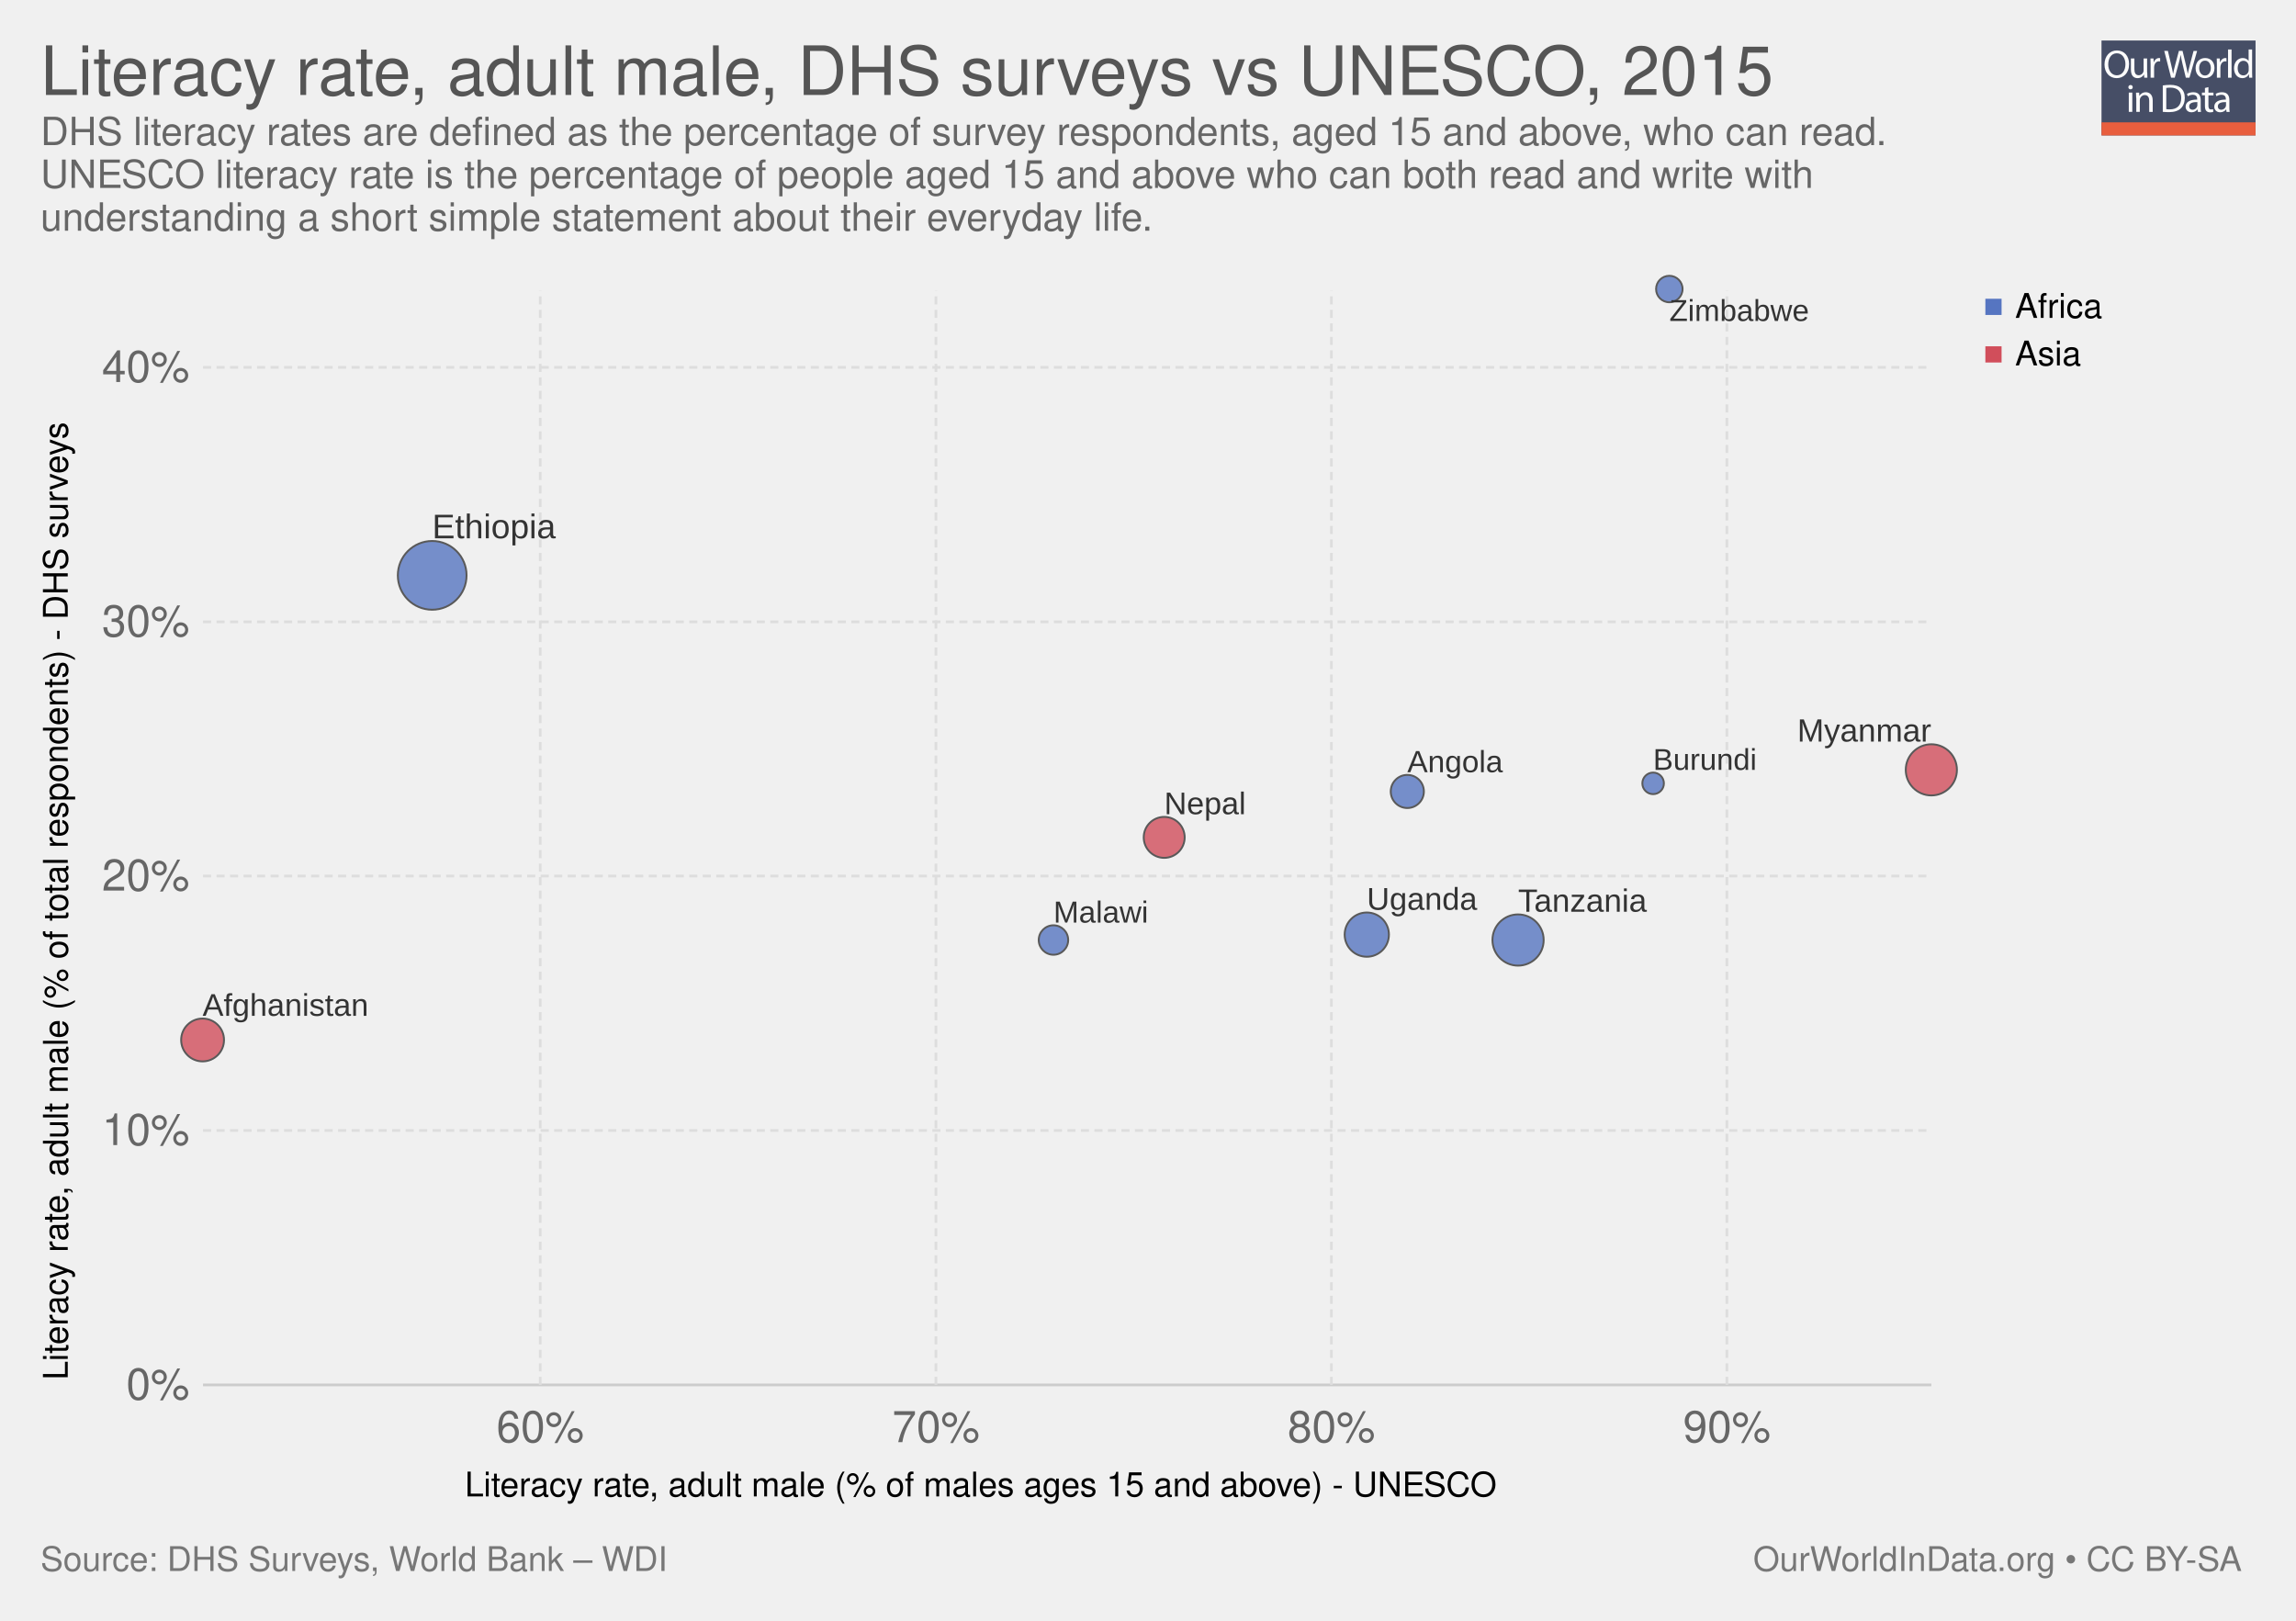
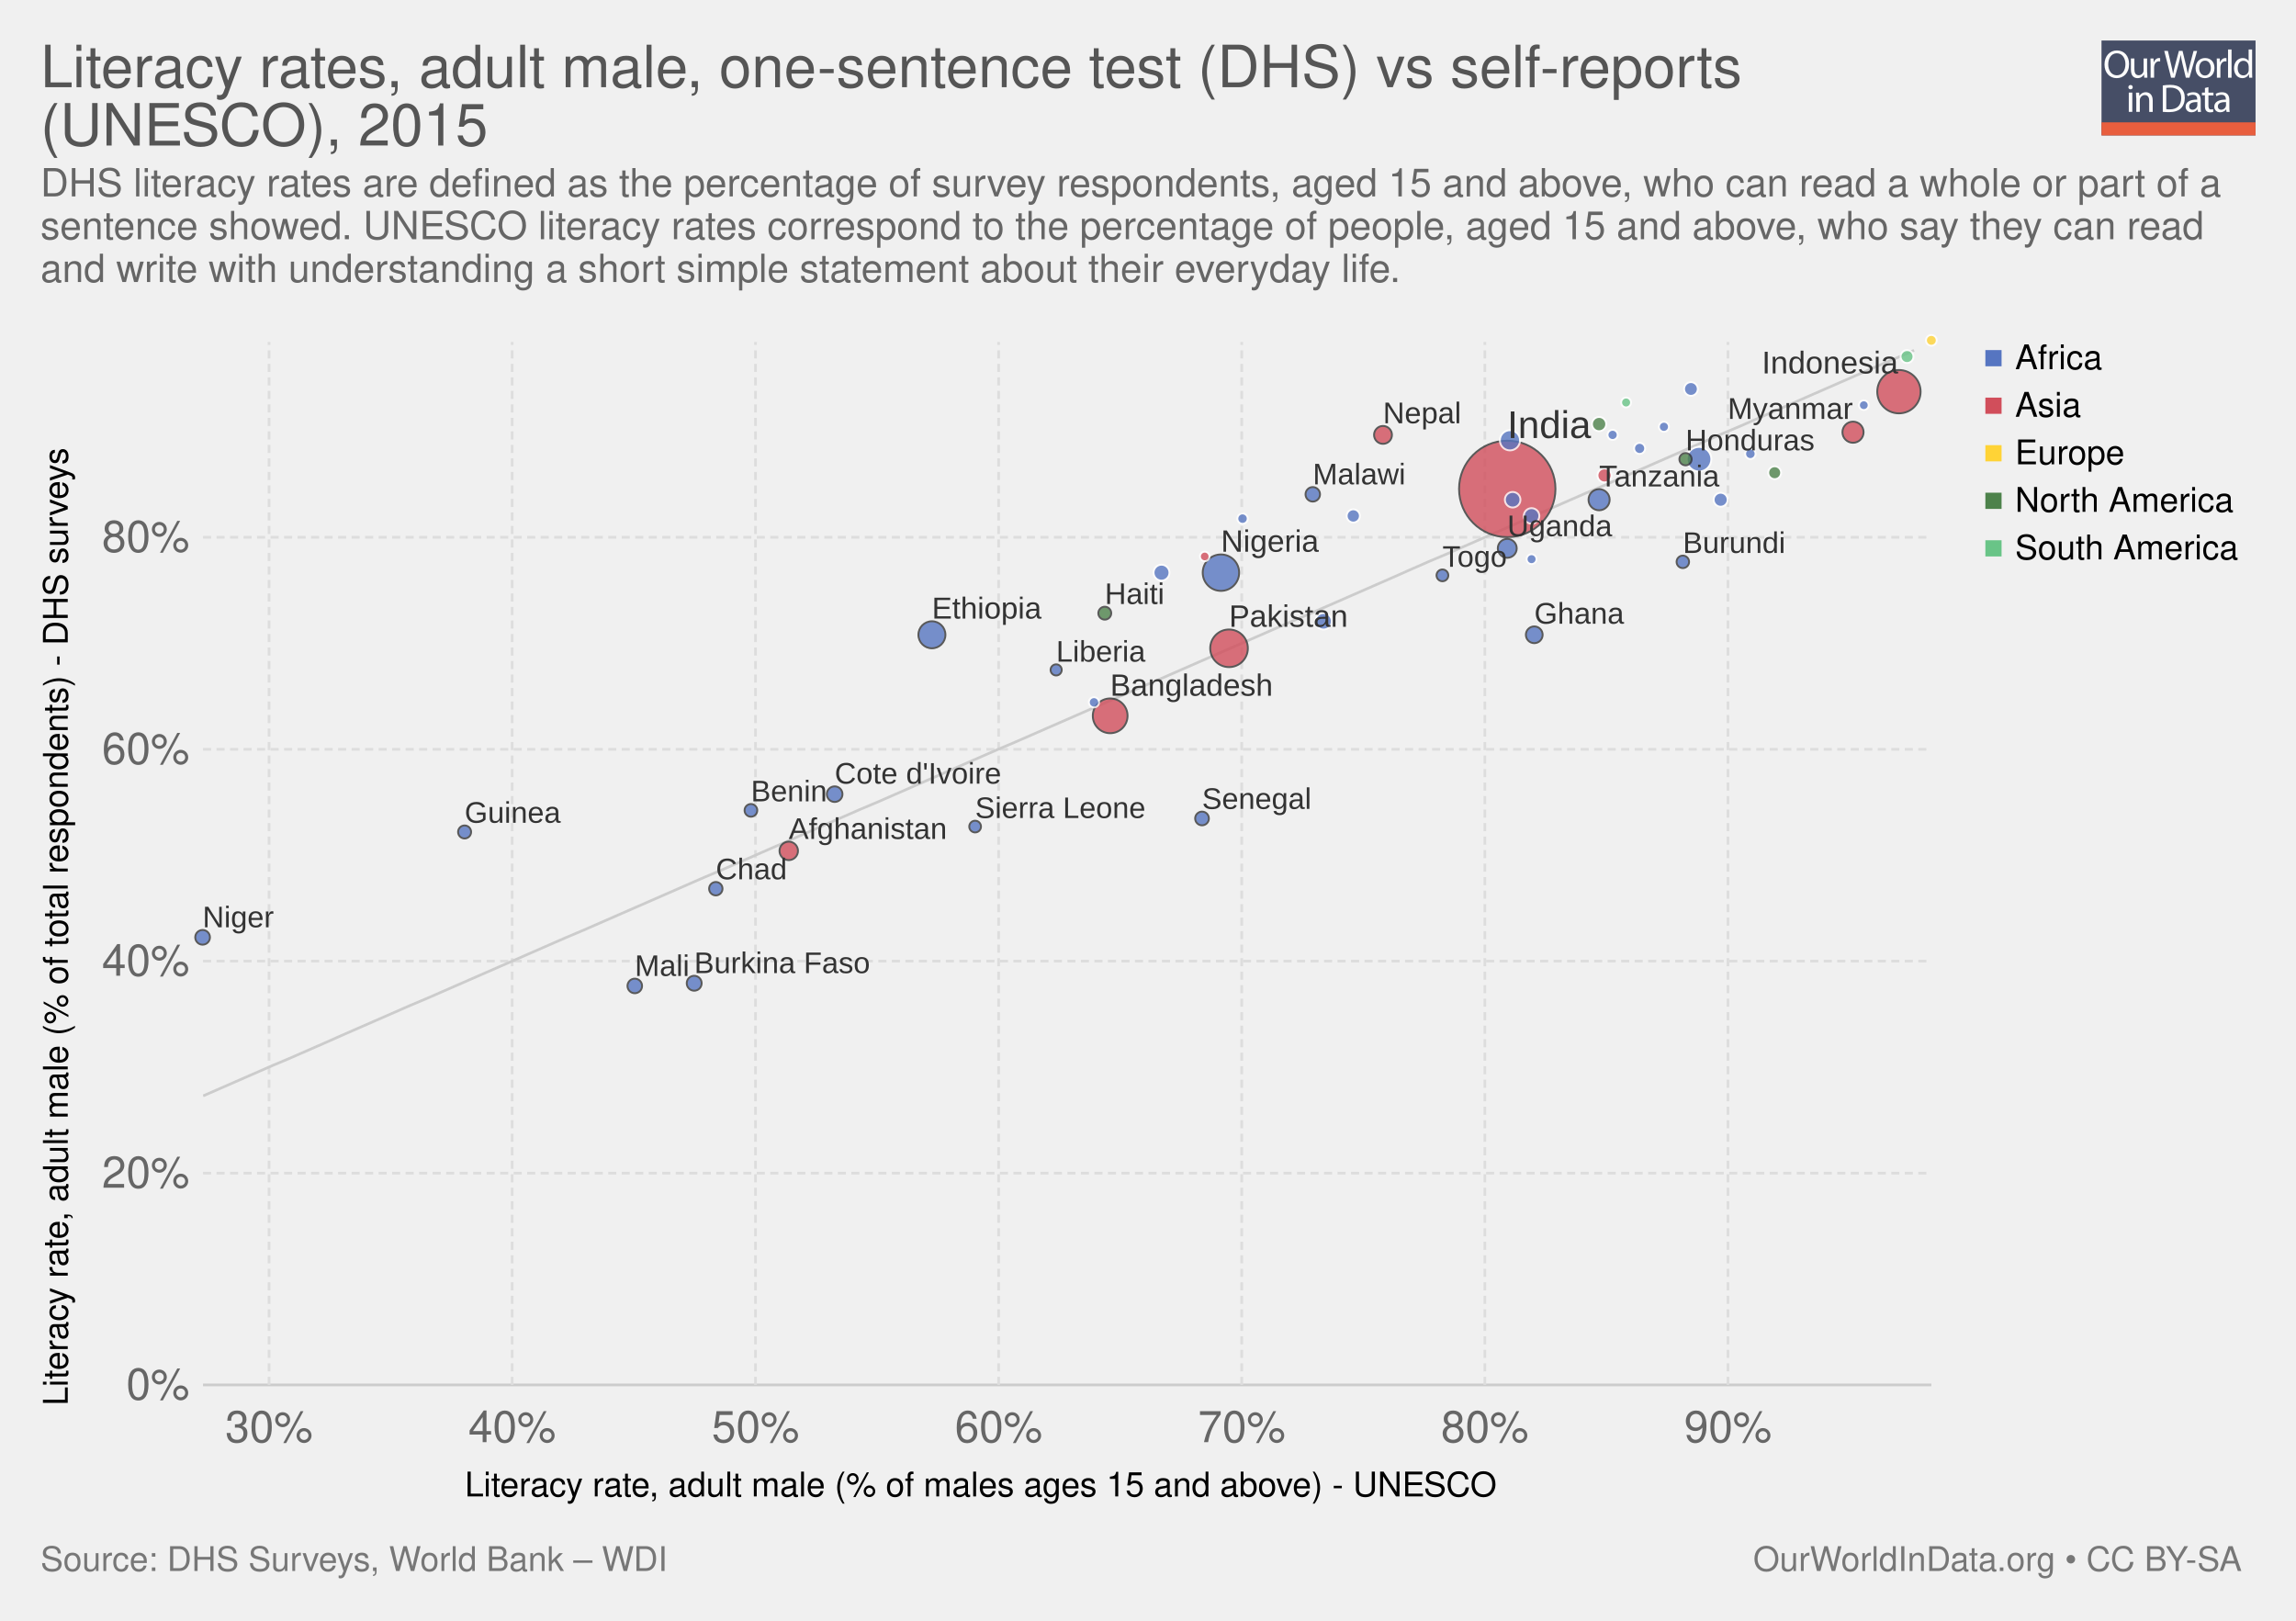
<svg xmlns="http://www.w3.org/2000/svg" xmlns:xlink="http://www.w3.org/1999/xlink" version="1.1" style="font-family: 'Helvetica Neue', Helvetica, Arial, sans-serif; font-size: 18px; background-color: white; text-rendering: optimizeLegibility; -webkit-font-smoothing: antialiased;" width="850" height="600">
  <g class="ChartTab">
    <g class="HeaderView">
      <g opacity="0.8" transform="translate(778, 15) scale(0.27)">
        <a xlink:href="https://ourworldindata.org" target="_blank">
          <g>
            <rect x="0" y="0" fill="#1B2543" width="211.2" height="130.1" />
            <rect x="0" y="112.2" fill="#E63912" width="211.2" height="17.9" />
            <g>
              <rect x="1.2" y="12.3" fill="none" width="210.2" height="99.2" />
              <path fill="#FFFFFF" d="M37.8,32.2c0,12.7-7.7,19.4-17.1,19.4c-9.7,0-16.6-7.5-16.6-18.7c0-11.7,7.3-19.3,17.1-19.3 C31.3,13.7,37.8,21.3,37.8,32.2z M9.2,32.8c0,7.9,4.3,14.9,11.8,14.9c7.5,0,11.8-6.9,11.8-15.3c0-7.3-3.8-14.9-11.8-14.9 C13.1,17.5,9.2,24.8,9.2,32.8z" />
              <path fill="#FFFFFF" d="M62.7,43.8c0,2.7,0.1,5.1,0.2,7.2h-4.3l-0.3-4.3h-0.1c-1.3,2.1-4,4.9-8.8,4.9c-4.2,0-9.1-2.3-9.1-11.6 V24.6h4.8v14.6c0,5,1.5,8.4,5.9,8.4c3.2,0,5.5-2.2,6.3-4.4c0.3-0.7,0.4-1.6,0.4-2.5V24.6h4.8V43.8z" />
              <path fill="#FFFFFF" d="M67.3,32.8c0-3.1-0.1-5.8-0.2-8.2h4.2l0.2,5.2h0.2c1.2-3.5,4.1-5.8,7.3-5.8c0.5,0,0.9,0.1,1.4,0.2v4.5 c-0.5-0.1-1-0.2-1.6-0.2c-3.4,0-5.8,2.6-6.5,6.2c-0.1,0.7-0.2,1.4-0.2,2.2V51h-4.8V32.8z" />
              <path fill="#FFFFFF" d="M95.4,51l-9.4-36.8h5l4.4,18.6c1.1,4.6,2.1,9.2,2.7,12.7h0.1c0.6-3.7,1.8-8,3-12.8l4.9-18.5h5l4.5,18.7 c1,4.4,2,8.7,2.6,12.6h0.1c0.8-4,1.8-8.1,3-12.7l4.9-18.5h4.9L120.6,51h-5L111,31.9c-1.1-4.7-1.9-8.3-2.4-12h-0.1 c-0.7,3.7-1.5,7.3-2.8,12L100.4,51H95.4z" />
              <path fill="#FFFFFF" d="M154.9,37.6c0,9.8-6.8,14-13.2,14c-7.2,0-12.7-5.2-12.7-13.6c0-8.8,5.8-14,13.1-14 C149.8,24,154.9,29.5,154.9,37.6z M133.9,37.9c0,5.8,3.3,10.1,8,10.1c4.6,0,8-4.3,8-10.3c0-4.5-2.2-10.1-7.9-10.1 C136.3,27.6,133.9,32.8,133.9,37.9z" />
              <path fill="#FFFFFF" d="M158.2,32.8c0-3.1-0.1-5.8-0.2-8.2h4.2l0.2,5.2h0.2c1.2-3.5,4.1-5.8,7.3-5.8c0.5,0,0.9,0.1,1.4,0.2v4.5 c-0.5-0.1-1-0.2-1.6-0.2c-3.4,0-5.8,2.6-6.5,6.2c-0.1,0.7-0.2,1.4-0.2,2.2V51h-4.8V32.8z" />
              <path fill="#FFFFFF" d="M173.5,12.3h4.8V51h-4.8V12.3z" />
              <path fill="#FFFFFF" d="M206.5,12.3v31.9c0,2.3,0.1,5,0.2,6.8h-4.3l-0.2-4.6H202c-1.5,2.9-4.7,5.2-9,5.2 c-6.4,0-11.3-5.4-11.3-13.4c-0.1-8.8,5.4-14.2,11.9-14.2c4,0,6.8,1.9,8,4h0.1V12.3H206.5z M201.7,35.4c0-0.6-0.1-1.4-0.2-2 c-0.7-3.1-3.3-5.6-6.9-5.6c-5,0-7.9,4.4-7.9,10.2c0,5.3,2.6,9.8,7.8,9.8c3.2,0,6.2-2.1,7.1-5.7c0.2-0.7,0.2-1.3,0.2-2.1V35.4z" />
              <path fill="#FFFFFF" d="M42.8,64c0.1,1.6-1.1,2.9-3.1,2.9c-1.7,0-2.9-1.3-2.9-2.9c0-1.7,1.3-3,3-3C41.7,61,42.8,62.3,42.8,64z M37.4,97.8V71.4h4.8v26.4H37.4z" />
              <path fill="#FFFFFF" d="M47.5,78.6c0-2.7-0.1-5-0.2-7.1h4.3l0.3,4.4h0.1c1.3-2.5,4.4-5,8.8-5c3.7,0,9.4,2.2,9.4,11.2v15.8h-4.8 V82.6c0-4.3-1.6-7.8-6.1-7.8c-3.2,0-5.6,2.2-6.5,4.9c-0.2,0.6-0.3,1.4-0.3,2.2v15.9h-4.8V78.6z" />
              <path fill="#FFFFFF" d="M84,61.6c2.9-0.4,6.3-0.8,10.1-0.8c6.8,0,11.7,1.6,14.9,4.6c3.3,3,5.2,7.3,5.2,13.2c0,6-1.9,10.9-5.3,14.3 c-3.4,3.4-9.1,5.3-16.3,5.3c-3.4,0-6.2-0.2-8.6-0.4V61.6z M88.8,94.1c1.2,0.2,3,0.3,4.8,0.3c10.2,0,15.7-5.7,15.7-15.6 c0.1-8.7-4.9-14.2-14.9-14.2c-2.5,0-4.3,0.2-5.6,0.5V94.1z" />
              <path fill="#FFFFFF" d="M132.1,97.8l-0.4-3.3h-0.2c-1.5,2.1-4.3,3.9-8.1,3.9c-5.4,0-8.1-3.8-8.1-7.6c0-6.4,5.7-9.9,15.9-9.8v-0.5 c0-2.2-0.6-6.1-6-6.1c-2.5,0-5,0.8-6.9,2l-1.1-3.2c2.2-1.4,5.4-2.3,8.7-2.3c8.1,0,10.1,5.5,10.1,10.8v9.9c0,2.3,0.1,4.5,0.4,6.3 H132.1z M131.4,84.4c-5.3-0.1-11.2,0.8-11.2,5.9c0,3.1,2.1,4.6,4.5,4.6c3.4,0,5.6-2.2,6.4-4.4c0.2-0.5,0.3-1,0.3-1.5V84.4z" />
              <path fill="#FFFFFF" d="M146.6,63.9v7.6h6.9v3.7h-6.9v14.2c0,3.3,0.9,5.1,3.6,5.1c1.3,0,2.2-0.2,2.8-0.3l0.2,3.6 c-0.9,0.4-2.4,0.7-4.3,0.7c-2.2,0-4-0.7-5.2-2c-1.4-1.4-1.9-3.8-1.9-6.9V75.1h-4.1v-3.7h4.1v-6.3L146.6,63.9z" />
              <path fill="#FFFFFF" d="M171.4,97.8l-0.4-3.3h-0.2c-1.5,2.1-4.3,3.9-8.1,3.9c-5.4,0-8.1-3.8-8.1-7.6c0-6.4,5.7-9.9,15.9-9.8v-0.5 c0-2.2-0.6-6.1-6-6.1c-2.5,0-5,0.8-6.9,2l-1.1-3.2c2.2-1.4,5.4-2.3,8.7-2.3c8.1,0,10.1,5.5,10.1,10.8v9.9c0,2.3,0.1,4.5,0.4,6.3 H171.4z M170.7,84.4c-5.3-0.1-11.2,0.8-11.2,5.9c0,3.1,2.1,4.6,4.5,4.6c3.4,0,5.6-2.2,6.4-4.4c0.2-0.5,0.3-1,0.3-1.5V84.4z" />
            </g>
          </g>
        </a>
      </g>
      <a href="https://ourworldindata.org/grapher/literacy-rate-adult-male-dhs-surveys-vs-unesco" target="_blank">
-         <text font-size="25.20" x="15.0" y="35.2" fill="#555">
-           <tspan x="15" y="35.16">Literacy rate, adult male, DHS surveys vs UNESCO, 2015</tspan>
+         <text font-size="21.60" x="15.0" y="32.3" fill="#555">
+           <tspan x="15" y="32.28">Literacy rates, adult male, one-sentence test (DHS) vs self-reports</tspan>
+           <tspan x="15" y="53.88">(UNESCO), 2015</tspan>
        </text>
      </a>
-       <text font-size="14.40" x="15.0" y="53.7" fill="#666">
-         <tspan x="15" y="53.72">DHS literacy rates are defined as the percentage of survey respondents, aged 15 and above, who can read.</tspan>
-         <tspan x="15" y="69.56">UNESCO literacy rate is the percentage of people aged 15 and above who can both read and write with</tspan>
-         <tspan x="15" y="85.4">understanding a short simple statement about their everyday life. </tspan>
+       <text font-size="14.40" x="15.0" y="72.7" fill="#666">
+         <tspan x="15" y="72.72">DHS literacy rates are defined as the percentage of survey respondents, aged 15 and above, who can read a whole or part of a</tspan>
+         <tspan x="15" y="88.56">sentence showed. UNESCO literacy rates correspond to the percentage of people, aged 15 and above, who say they can read</tspan>
+         <tspan x="15" y="104.4">and write with understanding a short simple statement about their everyday life. </tspan>
      </text>
    </g>
    <g>
      <g class="AxisBoxView">
        <g class="HorizontalAxis">
          <text font-size="12.60" x="172.1" y="554.0">
            <tspan x="172.094" y="553.98">Literacy rate, adult male (% of males ages 15 and above) - UNESCO</tspan>
          </text>
-           <text x="200" y="533.9" fill="#666" text-anchor="middle" font-size="16.2">60%</text>
-           <text x="346.5" y="533.9" fill="#666" text-anchor="middle" font-size="16.2">70%</text>
-           <text x="492.9" y="533.9" fill="#666" text-anchor="middle" font-size="16.2">80%</text>
-           <text x="639.3" y="533.9" fill="#666" text-anchor="middle" font-size="16.2">90%</text>
+           <text x="99.6" y="533.9" fill="#666" text-anchor="middle" font-size="16.2">30%</text>
+           <text x="189.6" y="533.9" fill="#666" text-anchor="middle" font-size="16.2">40%</text>
+           <text x="279.7" y="533.9" fill="#666" text-anchor="middle" font-size="16.2">50%</text>
+           <text x="369.7" y="533.9" fill="#666" text-anchor="middle" font-size="16.2">60%</text>
+           <text x="459.7" y="533.9" fill="#666" text-anchor="middle" font-size="16.2">70%</text>
+           <text x="549.7" y="533.9" fill="#666" text-anchor="middle" font-size="16.2">80%</text>
+           <text x="639.7" y="533.9" fill="#666" text-anchor="middle" font-size="16.2">90%</text>
        </g>
        <g class="VerticalAxis">
-           <text font-size="12.60" x="-510.8" y="25.1" transform="rotate(-90)">
-             <tspan x="-510.844" y="25.08">Literacy rate, adult male (% of total respondents) - DHS surveys</tspan>
+           <text font-size="12.60" x="-520.3" y="25.1" transform="rotate(-90)">
+             <tspan x="-520.344" y="25.08">Literacy rate, adult male (% of total respondents) - DHS surveys</tspan>
          </text>
          <text x="70.16" y="512.7" fill="#666" dominant-baseline="middle" text-anchor="end" font-size="16.2">0%</text>
-           <text x="70.16" y="418.5" fill="#666" dominant-baseline="middle" text-anchor="end" font-size="16.2">10%</text>
-           <text x="70.16" y="324.3" fill="#666" dominant-baseline="middle" text-anchor="end" font-size="16.2">20%</text>
-           <text x="70.16" y="230.2" fill="#666" dominant-baseline="middle" text-anchor="end" font-size="16.2">30%</text>
-           <text x="70.16" y="136" fill="#666" dominant-baseline="middle" text-anchor="end" font-size="16.2">40%</text>
+           <text x="70.16" y="434.3" fill="#666" dominant-baseline="middle" text-anchor="end" font-size="16.2">20%</text>
+           <text x="70.16" y="355.8" fill="#666" dominant-baseline="middle" text-anchor="end" font-size="16.2">40%</text>
+           <text x="70.16" y="277.4" fill="#666" dominant-baseline="middle" text-anchor="end" font-size="16.2">60%</text>
+           <text x="70.16" y="198.9" fill="#666" dominant-baseline="middle" text-anchor="end" font-size="16.2">80%</text>
        </g>
        <g class="AxisGridLines">
          <line x1="75.16" y1="512.7" x2="715.00" y2="512.7" stroke="#ccc" />
-           <line x1="75.16" y1="418.5" x2="715.00" y2="418.5" stroke="#ddd" stroke-dasharray="3,2" />
-           <line x1="75.16" y1="324.3" x2="715.00" y2="324.3" stroke="#ddd" stroke-dasharray="3,2" />
-           <line x1="75.16" y1="230.2" x2="715.00" y2="230.2" stroke="#ddd" stroke-dasharray="3,2" />
-           <line x1="75.16" y1="136" x2="715.00" y2="136" stroke="#ddd" stroke-dasharray="3,2" />
+           <line x1="75.16" y1="434.3" x2="715.00" y2="434.3" stroke="#ddd" stroke-dasharray="3,2" />
+           <line x1="75.16" y1="355.8" x2="715.00" y2="355.8" stroke="#ddd" stroke-dasharray="3,2" />
+           <line x1="75.16" y1="277.4" x2="715.00" y2="277.4" stroke="#ddd" stroke-dasharray="3,2" />
+           <line x1="75.16" y1="198.9" x2="715.00" y2="198.9" stroke="#ddd" stroke-dasharray="3,2" />
        </g>
        <g class="AxisGridLines">
-           <line x1="200" y1="512.70" x2="200" y2="107.60" stroke="#ddd" stroke-dasharray="3,2" />
-           <line x1="346.5" y1="512.70" x2="346.5" y2="107.60" stroke="#ddd" stroke-dasharray="3,2" />
-           <line x1="492.9" y1="512.70" x2="492.9" y2="107.60" stroke="#ddd" stroke-dasharray="3,2" />
-           <line x1="639.3" y1="512.70" x2="639.3" y2="107.60" stroke="#ddd" stroke-dasharray="3,2" />
+           <line x1="99.6" y1="512.70" x2="99.6" y2="126.60" stroke="#ddd" stroke-dasharray="3,2" />
+           <line x1="189.6" y1="512.70" x2="189.6" y2="126.60" stroke="#ddd" stroke-dasharray="3,2" />
+           <line x1="279.7" y1="512.70" x2="279.7" y2="126.60" stroke="#ddd" stroke-dasharray="3,2" />
+           <line x1="369.7" y1="512.70" x2="369.7" y2="126.60" stroke="#ddd" stroke-dasharray="3,2" />
+           <line x1="459.7" y1="512.70" x2="459.7" y2="126.60" stroke="#ddd" stroke-dasharray="3,2" />
+           <line x1="549.7" y1="512.70" x2="549.7" y2="126.60" stroke="#ddd" stroke-dasharray="3,2" />
+           <line x1="639.7" y1="512.70" x2="639.7" y2="126.60" stroke="#ddd" stroke-dasharray="3,2" />
        </g>
      </g>
      <g class="ComparisonLine">
        <defs>
-           <clipPath id="axisBounds-3">
-             <rect x="75.162" y="107.6" width="639.838" height="405.1" />
+           <clipPath id="axisBounds-1">
+             <rect x="75.162" y="126.6" width="639.838" height="386.1" />
          </clipPath>
        </defs>
-         <path d="M75.2,27.9L81.6,23.8L88,19.7L94.4,15.6L100.8,11.5L107.2,7.4L113.6,3.2L120,-0.9L126.3,-5L132.7,-9.1L139.1,-13.2L145.5,-17.3L151.9,-21.4L158.3,-25.6L164.7,-29.7L171.1,-33.8L177.5,-37.9L183.9,-42L190.3,-46.1L196.7,-50.2L203.1,-54.4L209.5,-58.5L215.9,-62.6L222.3,-66.7L228.7,-70.8L235.1,-74.9L241.5,-79.1L247.9,-83.2L254.3,-87.3L260.7,-91.4L267.1,-95.5L273.5,-99.6L279.9,-103.7L286.3,-107.9L292.7,-112L299.1,-116.1L305.5,-120.2L311.9,-124.3L318.3,-128.4L324.7,-132.5L331.1,-136.7L337.5,-140.8L343.9,-144.9L350.3,-149L356.7,-153.1L363.1,-157.2L369.5,-161.4L375.9,-165.5L382.3,-169.6L388.7,-173.7L395.1,-177.8L401.5,-181.9L407.9,-186L414.3,-190.2L420.7,-194.3L427.1,-198.4L433.5,-202.5L439.9,-206.6L446.3,-210.7L452.7,-214.8L459.1,-219L465.5,-223.1L471.9,-227.2L478.3,-231.3L484.7,-235.4L491.1,-239.5L497.5,-243.7L503.9,-247.8L510.3,-251.9L516.7,-256L523,-260.1L529.4,-264.2L535.8,-268.3L542.2,-272.5L548.6,-276.6L555,-280.7L561.4,-284.8L567.8,-288.9L574.2,-293L580.6,-297.1L587,-301.3L593.4,-305.4L599.8,-309.5L606.2,-313.6L612.6,-317.7L619,-321.8L625.4,-326L631.8,-330.1L638.2,-334.2L644.6,-338.3L651,-342.4L657.4,-346.5L663.8,-350.6L670.2,-354.8L676.6,-358.9L683,-363L689.4,-367.1L695.8,-371.2L702.2,-375.3L708.6,-379.4" clip-path="url(#axisBounds-3)" fill="none" stroke="#ccc" />
-       </g>
-       <g clip-path="url(#scatterBounds-4)" font-family="Arial Narrow, Arial, sans-serif" class="PointsWithLabels clickable">
-         <rect x="75.162" y="107.6" width="639.838" height="405.1" fill="rgba(255,255,255,0)" />
+         <path d="M75.2,405.7L81.6,402.9L88,400.1L94.4,397.3L100.8,394.5L107.2,391.8L113.6,389L120,386.2L126.3,383.4L132.7,380.6L139.1,377.8L145.5,375L151.9,372.2L158.3,369.5L164.7,366.7L171.1,363.9L177.5,361.1L183.9,358.3L190.3,355.5L196.7,352.7L203.1,349.9L209.5,347.1L215.9,344.4L222.3,341.6L228.7,338.8L235.1,336L241.5,333.2L247.9,330.4L254.3,327.6L260.7,324.8L267.1,322.1L273.5,319.3L279.9,316.5L286.3,313.7L292.7,310.9L299.1,308.1L305.5,305.3L311.9,302.5L318.3,299.7L324.7,297L331.1,294.2L337.5,291.4L343.9,288.6L350.3,285.8L356.7,283L363.1,280.2L369.5,277.4L375.9,274.7L382.3,271.9L388.7,269.1L395.1,266.3L401.5,263.5L407.9,260.7L414.3,257.9L420.7,255.1L427.1,252.4L433.5,249.6L439.9,246.8L446.3,244L452.7,241.2L459.1,238.4L465.5,235.6L471.9,232.8L478.3,230L484.7,227.3L491.1,224.5L497.5,221.7L503.9,218.9L510.3,216.1L516.7,213.3L523,210.5L529.4,207.7L535.8,205L542.2,202.2L548.6,199.4L555,196.6L561.4,193.8L567.8,191L574.2,188.2L580.6,185.4L587,182.6L593.4,179.9L599.8,177.1L606.2,174.3L612.6,171.5L619,168.7L625.4,165.9L631.8,163.1L638.2,160.3L644.6,157.6L651,154.8L657.4,152L663.8,149.2L670.2,146.4L676.6,143.6L683,140.8L689.4,138L695.8,135.2L702.2,132.5L708.6,129.7" clip-path="url(#axisBounds-1)" fill="none" stroke="#ccc" />
+       </g>
+       <g clip-path="url(#scatterBounds-2)" font-family="Arial Narrow, Arial, sans-serif" class="PointsWithLabels clickable">
+         <rect x="75.162" y="126.6" width="639.838" height="386.1" fill="rgba(255,255,255,0)" />
        <defs>
-           <clipPath id="scatterBounds-4">
-             <rect x="65.162" y="97.6" width="659.838" height="425.1" />
+           <clipPath id="scatterBounds-2">
+             <rect x="65.162" y="116.6" width="659.838" height="406.1" />
          </clipPath>
        </defs>
+         <g class="key-India_0">
+           <circle cx="558.00" cy="181.00" r="17.84" fill="#d14e5b" opacity="0.8" stroke="#333" stroke-width="0.7" />
+         </g>
+         <g class="key-Indonesia_0">
+           <circle cx="703.00" cy="145.00" r="8.02" fill="#d14e5b" opacity="0.8" stroke="#333" stroke-width="0.7" />
+         </g>
+         <g class="key-Pakistan_0">
+           <circle cx="455.00" cy="240.00" r="6.96" fill="#d14e5b" opacity="0.8" stroke="#333" stroke-width="0.7" />
+         </g>
+         <g class="key-Nigeria_0">
+           <circle cx="452.00" cy="212.00" r="6.74" fill="#5675c1" opacity="0.8" stroke="#333" stroke-width="0.7" />
+         </g>
+         <g class="key-Bangladesh_0">
+           <circle cx="411.00" cy="265.00" r="6.43" fill="#d14e5b" opacity="0.8" stroke="#333" stroke-width="0.7" />
+         </g>
        <g class="key-Ethiopia_0">
-           <circle cx="160.00" cy="213.00" r="12.72" fill="#5675c1" opacity="0.8" stroke="#333" stroke-width="0.7" />
+           <circle cx="345.00" cy="235.00" r="5.00" fill="#5675c1" opacity="0.8" stroke="#333" stroke-width="0.7" />
+         </g>
+         <g class="key-Democratic-Republic-of-Congo_0">
+           <circle cx="629.00" cy="170.00" r="4.56" fill="#5675c1" opacity="0.8" stroke="#fff" stroke-width="0.7" />
        </g>
        <g class="key-Tanzania_0">
-           <circle cx="562.00" cy="348.00" r="9.48" fill="#5675c1" opacity="0.8" stroke="#333" stroke-width="0.7" />
+           <circle cx="592.00" cy="185.00" r="3.91" fill="#5675c1" opacity="0.8" stroke="#333" stroke-width="0.7" />
        </g>
        <g class="key-Myanmar_0">
-           <circle cx="715.00" cy="285.00" r="9.47" fill="#d14e5b" opacity="0.8" stroke="#333" stroke-width="0.7" />
+           <circle cx="686.00" cy="160.00" r="3.91" fill="#d14e5b" opacity="0.8" stroke="#333" stroke-width="0.7" />
+         </g>
+         <g class="key-Kenya_0">
+           <circle cx="559.00" cy="163.00" r="3.74" fill="#5675c1" opacity="0.8" stroke="#fff" stroke-width="0.7" />
        </g>
        <g class="key-Uganda_0">
-           <circle cx="506.00" cy="346.00" r="8.19" fill="#5675c1" opacity="0.8" stroke="#333" stroke-width="0.7" />
+           <circle cx="558.00" cy="203.00" r="3.50" fill="#5675c1" opacity="0.8" stroke="#333" stroke-width="0.7" />
        </g>
        <g class="key-Afghanistan_0">
-           <circle cx="75.00" cy="385.00" r="7.93" fill="#d14e5b" opacity="0.8" stroke="#333" stroke-width="0.7" />
+           <circle cx="292.00" cy="315.00" r="3.42" fill="#d14e5b" opacity="0.8" stroke="#333" stroke-width="0.7" />
        </g>
        <g class="key-Nepal_0">
-           <circle cx="431.00" cy="310.00" r="7.58" fill="#d14e5b" opacity="0.8" stroke="#333" stroke-width="0.7" />
+           <circle cx="512.00" cy="161.00" r="3.31" fill="#d14e5b" opacity="0.8" stroke="#333" stroke-width="0.7" />
+         </g>
+         <g class="key-Ghana_0">
+           <circle cx="568.00" cy="235.00" r="3.10" fill="#5675c1" opacity="0.8" stroke="#333" stroke-width="0.7" />
+         </g>
+         <g class="key-Mozambique_0">
+           <circle cx="490.00" cy="230.00" r="3.06" fill="#5675c1" opacity="0.8" stroke="#fff" stroke-width="0.7" />
+         </g>
+         <g class="key-Madagascar_0">
+           <circle cx="430.00" cy="212.00" r="2.95" fill="#5675c1" opacity="0.8" stroke="#fff" stroke-width="0.7" />
+         </g>
+         <g class="key-Cote-d__0027Ivoire_0">
+           <circle cx="309.00" cy="294.00" r="2.89" fill="#5675c1" opacity="0.8" stroke="#333" stroke-width="0.7" />
+         </g>
+         <g class="key-Cameroon_0">
+           <circle cx="560.00" cy="185.00" r="2.88" fill="#5675c1" opacity="0.8" stroke="#fff" stroke-width="0.7" />
        </g>
        <g class="key-Angola_0">
-           <circle cx="521.00" cy="293.00" r="6.13" fill="#5675c1" opacity="0.8" stroke="#333" stroke-width="0.7" />
+           <circle cx="567.00" cy="191.00" r="2.88" fill="#5675c1" opacity="0.8" stroke="#fff" stroke-width="0.7" />
+         </g>
+         <g class="key-Burkina-Faso_0">
+           <circle cx="257.00" cy="364.00" r="2.76" fill="#5675c1" opacity="0.8" stroke="#333" stroke-width="0.7" />
+         </g>
+         <g class="key-Niger_0">
+           <circle cx="75.00" cy="347.00" r="2.72" fill="#5675c1" opacity="0.8" stroke="#333" stroke-width="0.7" />
+         </g>
+         <g class="key-Mali_0">
+           <circle cx="235.00" cy="365.00" r="2.70" fill="#5675c1" opacity="0.8" stroke="#333" stroke-width="0.7" />
        </g>
        <g class="key-Malawi_0">
-           <circle cx="390.00" cy="348.00" r="5.45" fill="#5675c1" opacity="0.8" stroke="#333" stroke-width="0.7" />
+           <circle cx="486.00" cy="183.00" r="2.68" fill="#5675c1" opacity="0.8" stroke="#333" stroke-width="0.7" />
+         </g>
+         <g class="key-Guatemala_0">
+           <circle cx="592.00" cy="157.00" r="2.64" fill="#4d824b" opacity="0.8" stroke="#fff" stroke-width="0.7" />
+         </g>
+         <g class="key-Cambodia_0">
+           <circle cx="594.00" cy="176.00" r="2.60" fill="#d14e5b" opacity="0.8" stroke="#fff" stroke-width="0.7" />
+         </g>
+         <g class="key-Zambia_0">
+           <circle cx="637.00" cy="185.00" r="2.59" fill="#5675c1" opacity="0.8" stroke="#fff" stroke-width="0.7" />
+         </g>
+         <g class="key-Senegal_0">
+           <circle cx="445.00" cy="303.00" r="2.54" fill="#5675c1" opacity="0.8" stroke="#333" stroke-width="0.7" />
        </g>
        <g class="key-Zimbabwe_0">
-           <circle cx="618.00" cy="107.00" r="4.90" fill="#5675c1" opacity="0.8" stroke="#333" stroke-width="0.7" />
+           <circle cx="626.00" cy="144.00" r="2.54" fill="#5675c1" opacity="0.8" stroke="#fff" stroke-width="0.7" />
+         </g>
+         <g class="key-Chad_0">
+           <circle cx="265.00" cy="329.00" r="2.48" fill="#5675c1" opacity="0.8" stroke="#333" stroke-width="0.7" />
+         </g>
+         <g class="key-Rwanda_0">
+           <circle cx="501.00" cy="191.00" r="2.45" fill="#5675c1" opacity="0.8" stroke="#fff" stroke-width="0.7" />
+         </g>
+         <g class="key-Guinea_0">
+           <circle cx="172.00" cy="308.00" r="2.41" fill="#5675c1" opacity="0.8" stroke="#333" stroke-width="0.7" />
+         </g>
+         <g class="key-Bolivia_0">
+           <circle cx="706.00" cy="132.00" r="2.39" fill="#69c487" opacity="0.8" stroke="#fff" stroke-width="0.7" />
+         </g>
+         <g class="key-Haiti_0">
+           <circle cx="409.00" cy="227.00" r="2.39" fill="#4d824b" opacity="0.8" stroke="#333" stroke-width="0.7" />
+         </g>
+         <g class="key-Dominican-Republic_0">
+           <circle cx="657.00" cy="175.00" r="2.39" fill="#4d824b" opacity="0.8" stroke="#fff" stroke-width="0.7" />
+         </g>
+         <g class="key-Benin_0">
+           <circle cx="278.00" cy="300.00" r="2.35" fill="#5675c1" opacity="0.8" stroke="#333" stroke-width="0.7" />
        </g>
        <g class="key-Burundi_0">
-           <circle cx="612.00" cy="290.00" r="3.99" fill="#5675c1" opacity="0.8" stroke="#333" stroke-width="0.7" />
+           <circle cx="623.00" cy="208.00" r="2.31" fill="#5675c1" opacity="0.8" stroke="#333" stroke-width="0.7" />
+         </g>
+         <g class="key-Honduras_0">
+           <circle cx="624.00" cy="170.00" r="2.27" fill="#4d824b" opacity="0.8" stroke="#333" stroke-width="0.7" />
+         </g>
+         <g class="key-Togo_0">
+           <circle cx="534.00" cy="213.00" r="2.18" fill="#5675c1" opacity="0.8" stroke="#333" stroke-width="0.7" />
+         </g>
+         <g class="key-Sierra-Leone_0">
+           <circle cx="361.00" cy="306.00" r="2.17" fill="#5675c1" opacity="0.8" stroke="#333" stroke-width="0.7" />
+         </g>
+         <g class="key-Liberia_0">
+           <circle cx="391.00" cy="248.00" r="2.06" fill="#5675c1" opacity="0.8" stroke="#333" stroke-width="0.7" />
+         </g>
+         <g class="key-Congo_0">
+           <circle cx="607.00" cy="166.00" r="2.05" fill="#5675c1" opacity="0.8" stroke="#fff" stroke-width="0.7" />
+         </g>
+         <g class="key-Albania_0">
+           <circle cx="715.00" cy="126.00" r="1.99" fill="#ffd336" opacity="0.8" stroke="#fff" stroke-width="0.7" />
+         </g>
+         <g class="key-Namibia_0">
+           <circle cx="648.00" cy="168.00" r="1.93" fill="#5675c1" opacity="0.8" stroke="#fff" stroke-width="0.7" />
+         </g>
+         <g class="key-Lesotho_0">
+           <circle cx="460.00" cy="192.00" r="1.92" fill="#5675c1" opacity="0.8" stroke="#fff" stroke-width="0.7" />
+         </g>
+         <g class="key-Gambia_0">
+           <circle cx="405.00" cy="260.00" r="1.90" fill="#5675c1" opacity="0.8" stroke="#fff" stroke-width="0.7" />
+         </g>
+         <g class="key-Gabon_0">
+           <circle cx="597.00" cy="161.00" r="1.88" fill="#5675c1" opacity="0.8" stroke="#fff" stroke-width="0.7" />
+         </g>
+         <g class="key-Swaziland_0">
+           <circle cx="616.00" cy="158.00" r="1.86" fill="#5675c1" opacity="0.8" stroke="#fff" stroke-width="0.7" />
+         </g>
+         <g class="key-Comoros_0">
+           <circle cx="567.00" cy="207.00" r="1.83" fill="#5675c1" opacity="0.8" stroke="#fff" stroke-width="0.7" />
+         </g>
+         <g class="key-Guyana_0">
+           <circle cx="602.00" cy="149.00" r="1.83" fill="#69c487" opacity="0.8" stroke="#fff" stroke-width="0.7" />
+         </g>
+         <g class="key-Sao-Tome-and-Principe_0">
+           <circle cx="690.00" cy="150.00" r="1.79" fill="#5675c1" opacity="0.8" stroke="#fff" stroke-width="0.7" />
        </g>
        <g class="key-Timor_0">
-           <circle cx="324.00" cy="315.00" r="NaN" fill="#d14e5b" opacity="0.8" stroke="#fff" stroke-width="0.7" />
+           <circle cx="446.00" cy="206.00" r="1.77" fill="#d14e5b" opacity="0.8" stroke="#fff" stroke-width="0.7" />
        </g>
        <g fill="#333" class="backgroundLabels">
-           <text x="160.00" y="199.28" font-size="12.66">Ethiopia</text>
-           <text x="562.00" y="337.52" font-size="11.91">Tanzania</text>
-           <text x="665.35" y="274.53" font-size="11.91">Myanmar</text>
-           <text x="506.00" y="336.81" font-size="11.67">Uganda</text>
-           <text x="75.00" y="376.07" font-size="11.63">Afghanistan</text>
-           <text x="431.00" y="301.42" font-size="11.57">Nepal</text>
-           <text x="521.00" y="285.87" font-size="11.36">Angola</text>
-           <text x="390.00" y="341.55" font-size="11.28">Malawi</text>
-           <text x="618.00" y="118.82" font-size="11.22">Zimbabwe</text>
-           <text x="612.00" y="285.01" font-size="11.13">Burundi</text>
+           <text x="558.00" y="162.16" font-size="14.30">India</text>
+           <text x="652.25" y="138.24" font-size="11.64">Indonesia</text>
+           <text x="455.00" y="232.04" font-size="11.47">Pakistan</text>
+           <text x="452.00" y="204.26" font-size="11.44">Nigeria</text>
+           <text x="411.00" y="257.57" font-size="11.40">Bangladesh</text>
+           <text x="345.00" y="229.00" font-size="11.23">Ethiopia</text>
+           <text x="592.00" y="180.09" font-size="11.13">Tanzania</text>
+           <text x="639.60" y="155.09" font-size="11.13">Myanmar</text>
+           <text x="558.00" y="198.50" font-size="11.09">Uganda</text>
+           <text x="292.00" y="310.58" font-size="11.09">Afghanistan</text>
+           <text x="512.00" y="156.69" font-size="11.08">Nepal</text>
+           <text x="568.00" y="230.90" font-size="11.07">Ghana</text>
+           <text x="309.00" y="290.11" font-size="11.05">Cote d'Ivoire</text>
+           <text x="257.00" y="360.24" font-size="11.05">Burkina Faso</text>
+           <text x="75.00" y="343.28" font-size="11.04">Niger</text>
+           <text x="235.00" y="361.30" font-size="11.04">Mali</text>
+           <text x="486.00" y="179.32" font-size="11.04">Malawi</text>
+           <text x="445.00" y="299.46" font-size="11.03">Senegal</text>
+           <text x="265.00" y="325.52" font-size="11.03">Chad</text>
+           <text x="172.00" y="304.59" font-size="11.03">Guinea</text>
+           <text x="409.00" y="223.61" font-size="11.03">Haiti</text>
+           <text x="278.00" y="296.65" font-size="11.02">Benin</text>
+           <text x="623.00" y="204.69" font-size="11.02">Burundi</text>
+           <text x="624.00" y="166.73" font-size="11.02">Honduras</text>
+           <text x="534.00" y="209.82" font-size="11.02">Togo</text>
+           <text x="361.00" y="302.83" font-size="11.02">Sierra Leone</text>
+           <text x="391.00" y="244.94" font-size="11.01">Liberia</text>
        </g>
      </g>
      <g style="cursor: pointer;" class="ScatterColorLegend clickable">
        <g class="legendMark">
-           <rect x="735" y="105.1" width="43.256" height="17.6" fill="#fff" opacity="0" />,<rect x="735" y="110.6" width="6" height="6" fill="#5675c1" />,<text font-size="12.60" x="746.0" y="117.7">
-             <tspan x="746" y="117.68">Africa</tspan>
-           </text>
-         </g>
-         <g class="legendMark">
-           <rect x="735" y="122.7" width="35.57" height="17.6" fill="#fff" opacity="0" />,<rect x="735" y="128.2" width="6" height="6" fill="#d14e5b" />,<text font-size="12.60" x="746.0" y="135.3">
-             <tspan x="746" y="135.28">Asia</tspan>
+           <rect x="735" y="124.1" width="43.256" height="17.6" fill="#fff" opacity="0" />,<rect x="735" y="129.6" width="6" height="6" fill="#5675c1" />,<text font-size="12.60" x="746.0" y="136.7">
+             <tspan x="746" y="136.68">Africa</tspan>
+           </text>
+         </g>
+         <g class="legendMark">
+           <rect x="735" y="141.7" width="35.57" height="17.6" fill="#fff" opacity="0" />,<rect x="735" y="147.2" width="6" height="6" fill="#d14e5b" />,<text font-size="12.60" x="746.0" y="154.3">
+             <tspan x="746" y="154.28">Asia</tspan>
+           </text>
+         </g>
+         <g class="legendMark">
+           <rect x="735" y="159.3" width="51.824" height="17.6" fill="#fff" opacity="0" />,<rect x="735" y="164.8" width="6" height="6" fill="#ffd336" />,<text font-size="12.60" x="746.0" y="171.9">
+             <tspan x="746" y="171.88">Europe</tspan>
+           </text>
+         </g>
+         <g class="legendMark">
+           <rect x="735" y="176.9" width="91.64" height="17.6" fill="#fff" opacity="0" />,<rect x="735" y="182.4" width="6" height="6" fill="#4d824b" />,<text font-size="12.60" x="746.0" y="189.5">
+             <tspan x="746" y="189.48">North America</tspan>
+           </text>
+         </g>
+         <g class="legendMark">
+           <rect x="735" y="194.5" width="93.908" height="17.6" fill="#fff" opacity="0" />,<rect x="735" y="200" width="6" height="6" fill="#69c487" />,<text font-size="12.60" x="746.0" y="207.1">
+             <tspan x="746" y="207.08">South America</tspan>
          </text>
        </g>
      </g>
    </g>
    <g style="fill: #777;" class="SourcesFooter">
      <g style="fill: #777;" class="clickable">
        <text font-size="12.60" x="15.0" y="581.6">
          <tspan x="15" y="581.58">Source: DHS Surveys, World Bank – WDI</tspan>
        </text>
      </g>
      <text font-size="12.60" x="649.0" y="581.6">
        <tspan x="649.024" y="581.58">
          <a target="_blank" style="fill: #777;" href="https://ourworldindata.org">OurWorldInData.org</a> • <a style="fill: #777;" href="http://creativecommons.org/licenses/by-sa/4.0/deed.en_US" target="_blank">CC BY-SA</a>
        </tspan>
      </text>
    </g>
  </g>
</svg>
